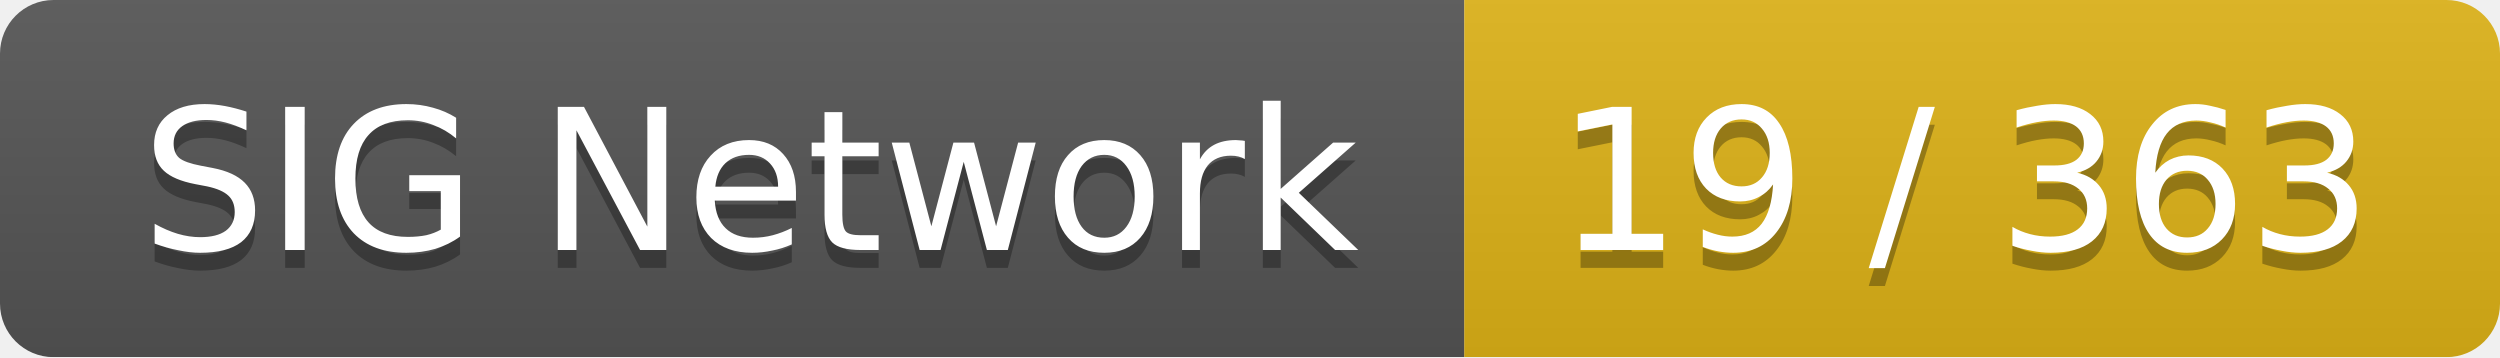
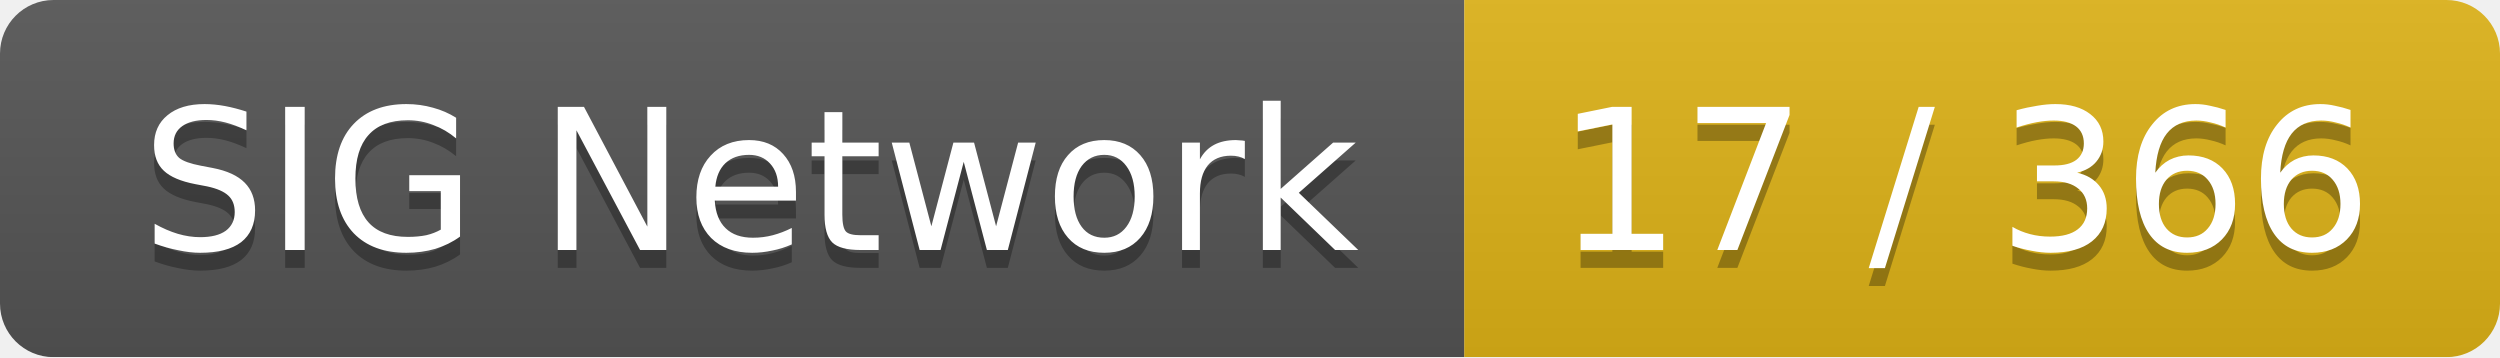
<svg xmlns="http://www.w3.org/2000/svg" width="140" height="20">
  <linearGradient id="smooth" x2="0" y2="100%">
    <stop offset="0" stop-color="#bbb" stop-opacity=".1" />
    <stop offset="1" stop-opacity=".1" />
  </linearGradient>
  <mask id="round">
    <rect width="140" height="20" rx="3" fill="#fff" />
  </mask>
  <g mask="url(#round)">
    <rect width="82" height="20" fill="#555" />
    <rect x="82" width="58" height="20" fill="#dfb317" />
    <rect width="140" height="20" fill="url(#smooth)" />
  </g>
  <g fill="#fff" text-anchor="middle" font-family="DejaVu Sans,Verdana,Geneva,sans-serif" font-size="11">
    <text x="42" y="15" fill="#010101" fill-opacity=".3">SIG Network</text>
    <text x="42" y="14">SIG Network</text>
-     <text x="110" y="15" fill="#010101" fill-opacity=".3">19 / 363</text>
-     <text x="110" y="14">19 / 363</text>
+     <text x="110" y="15" fill="#010101" fill-opacity=".3">17 / 366</text>
+     <text x="110" y="14">17 / 366</text>
  </g>
</svg>
